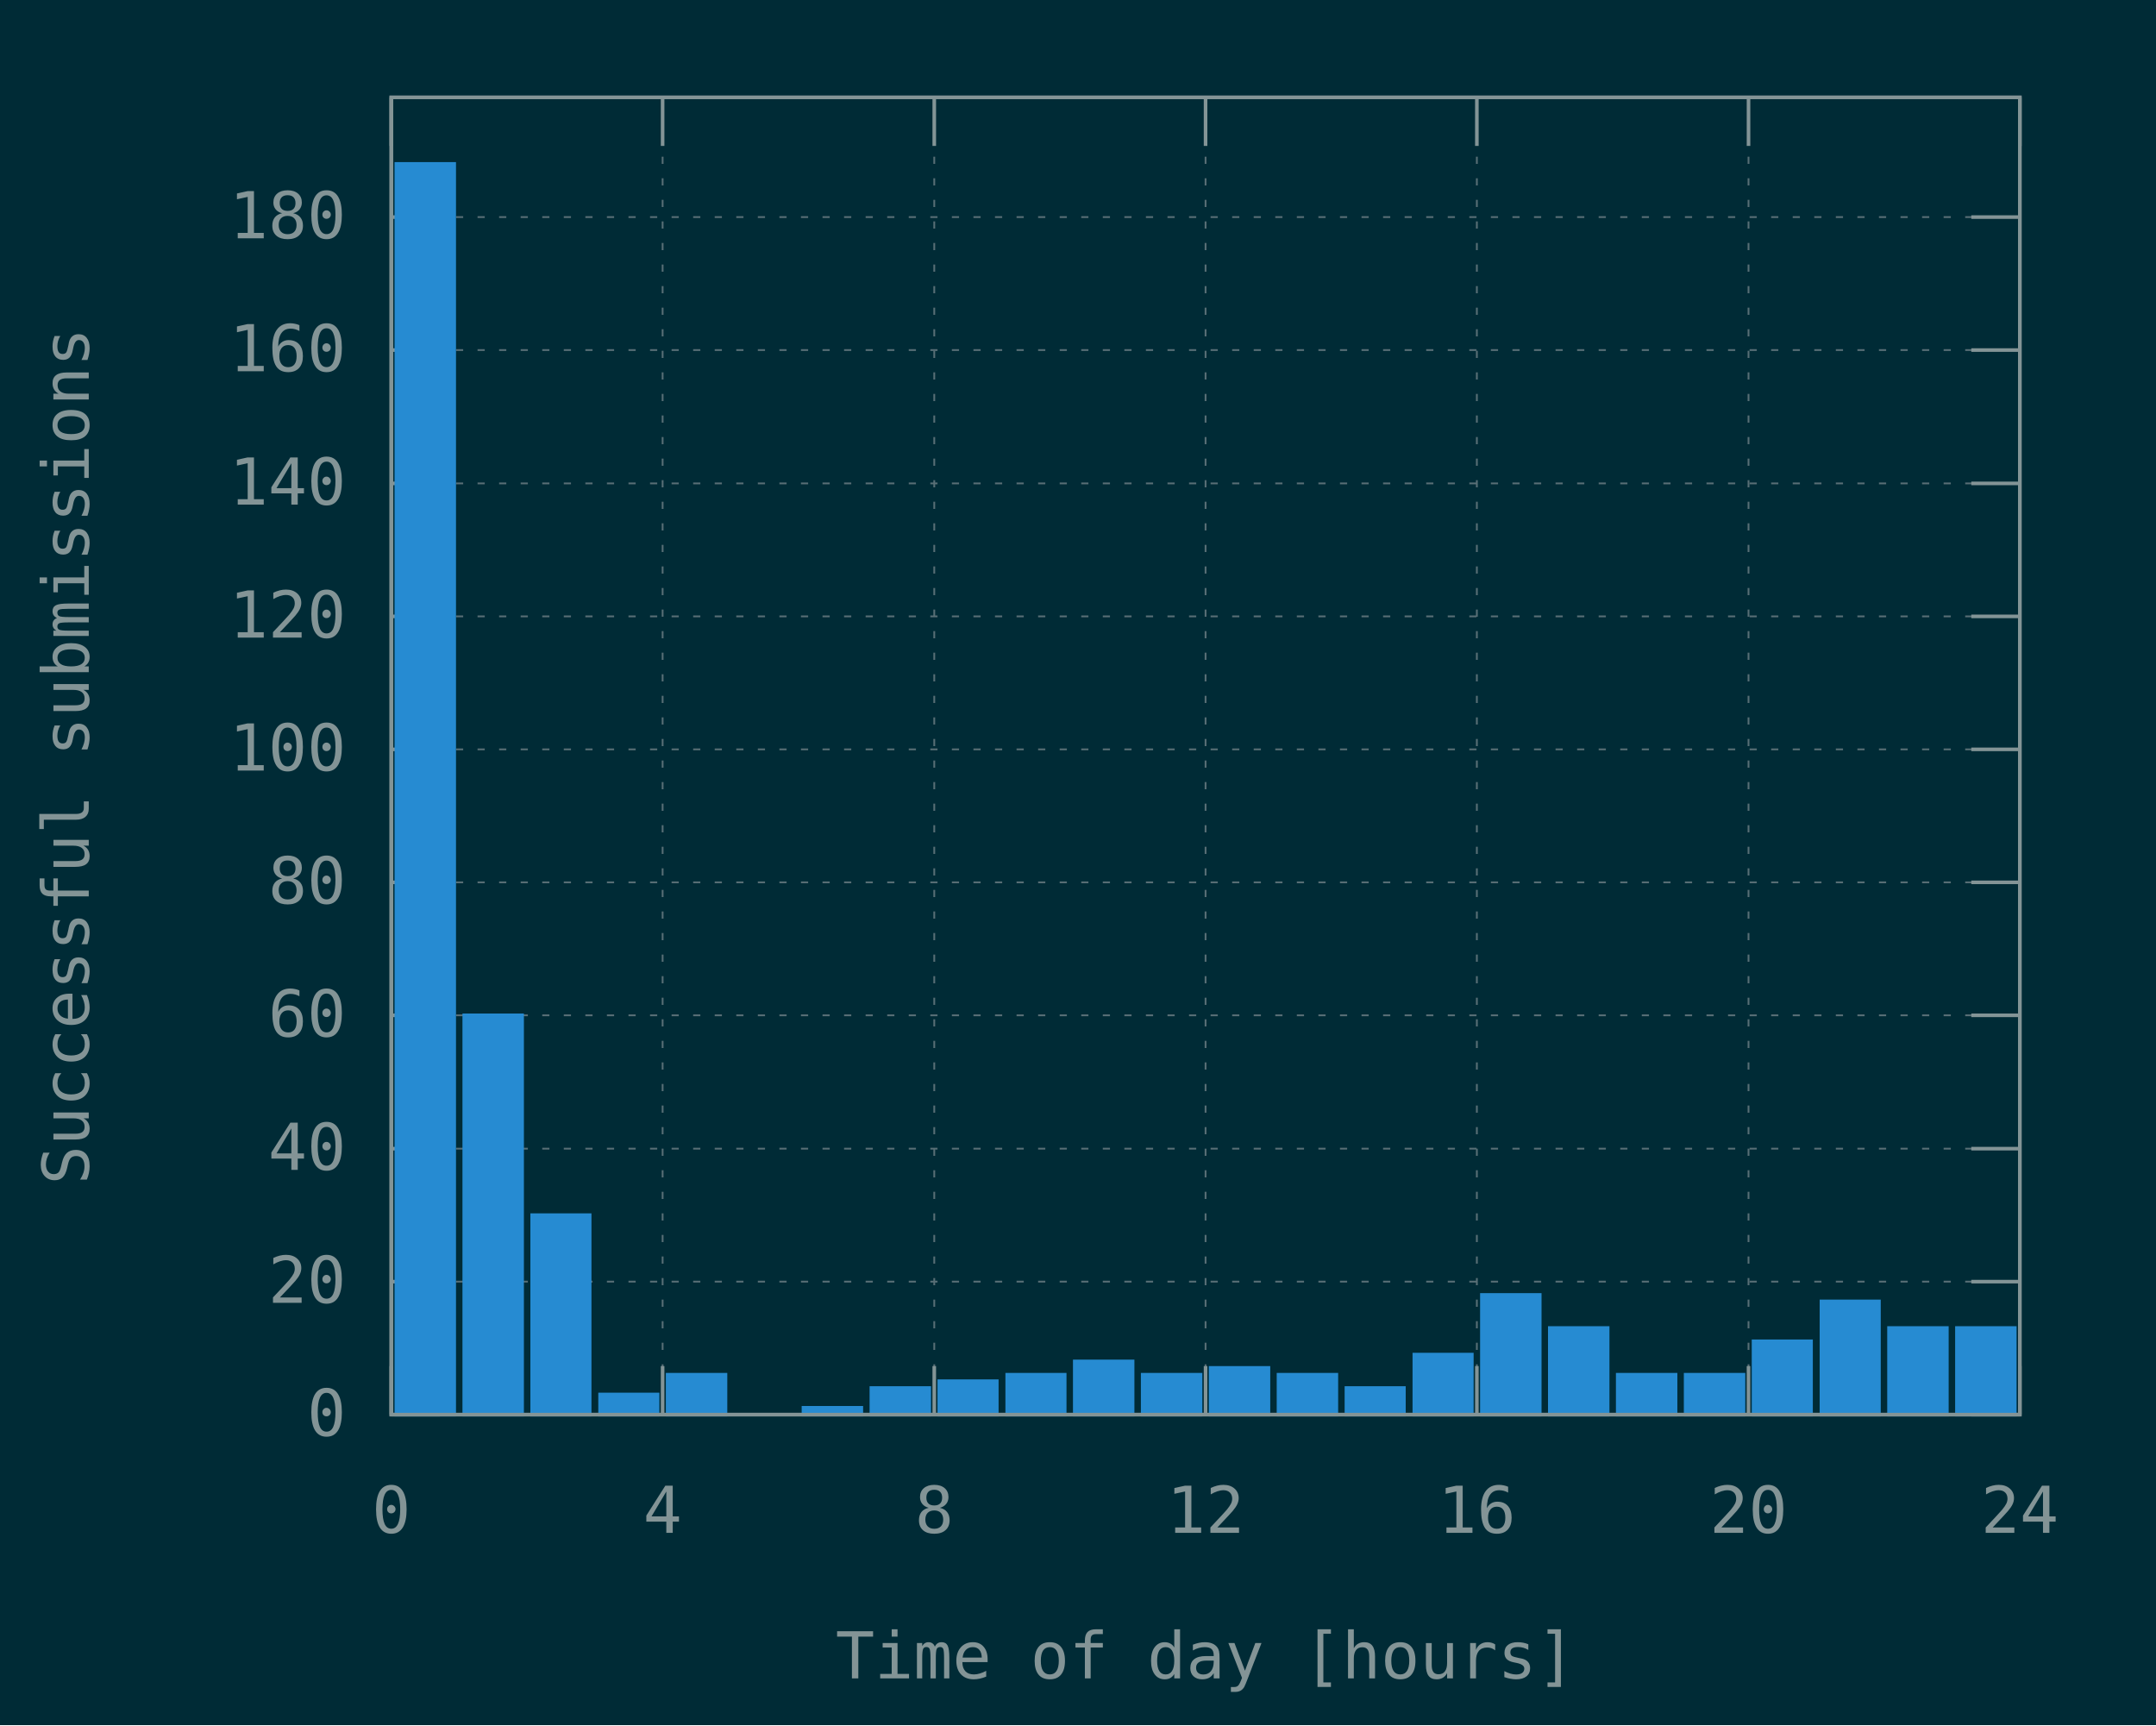
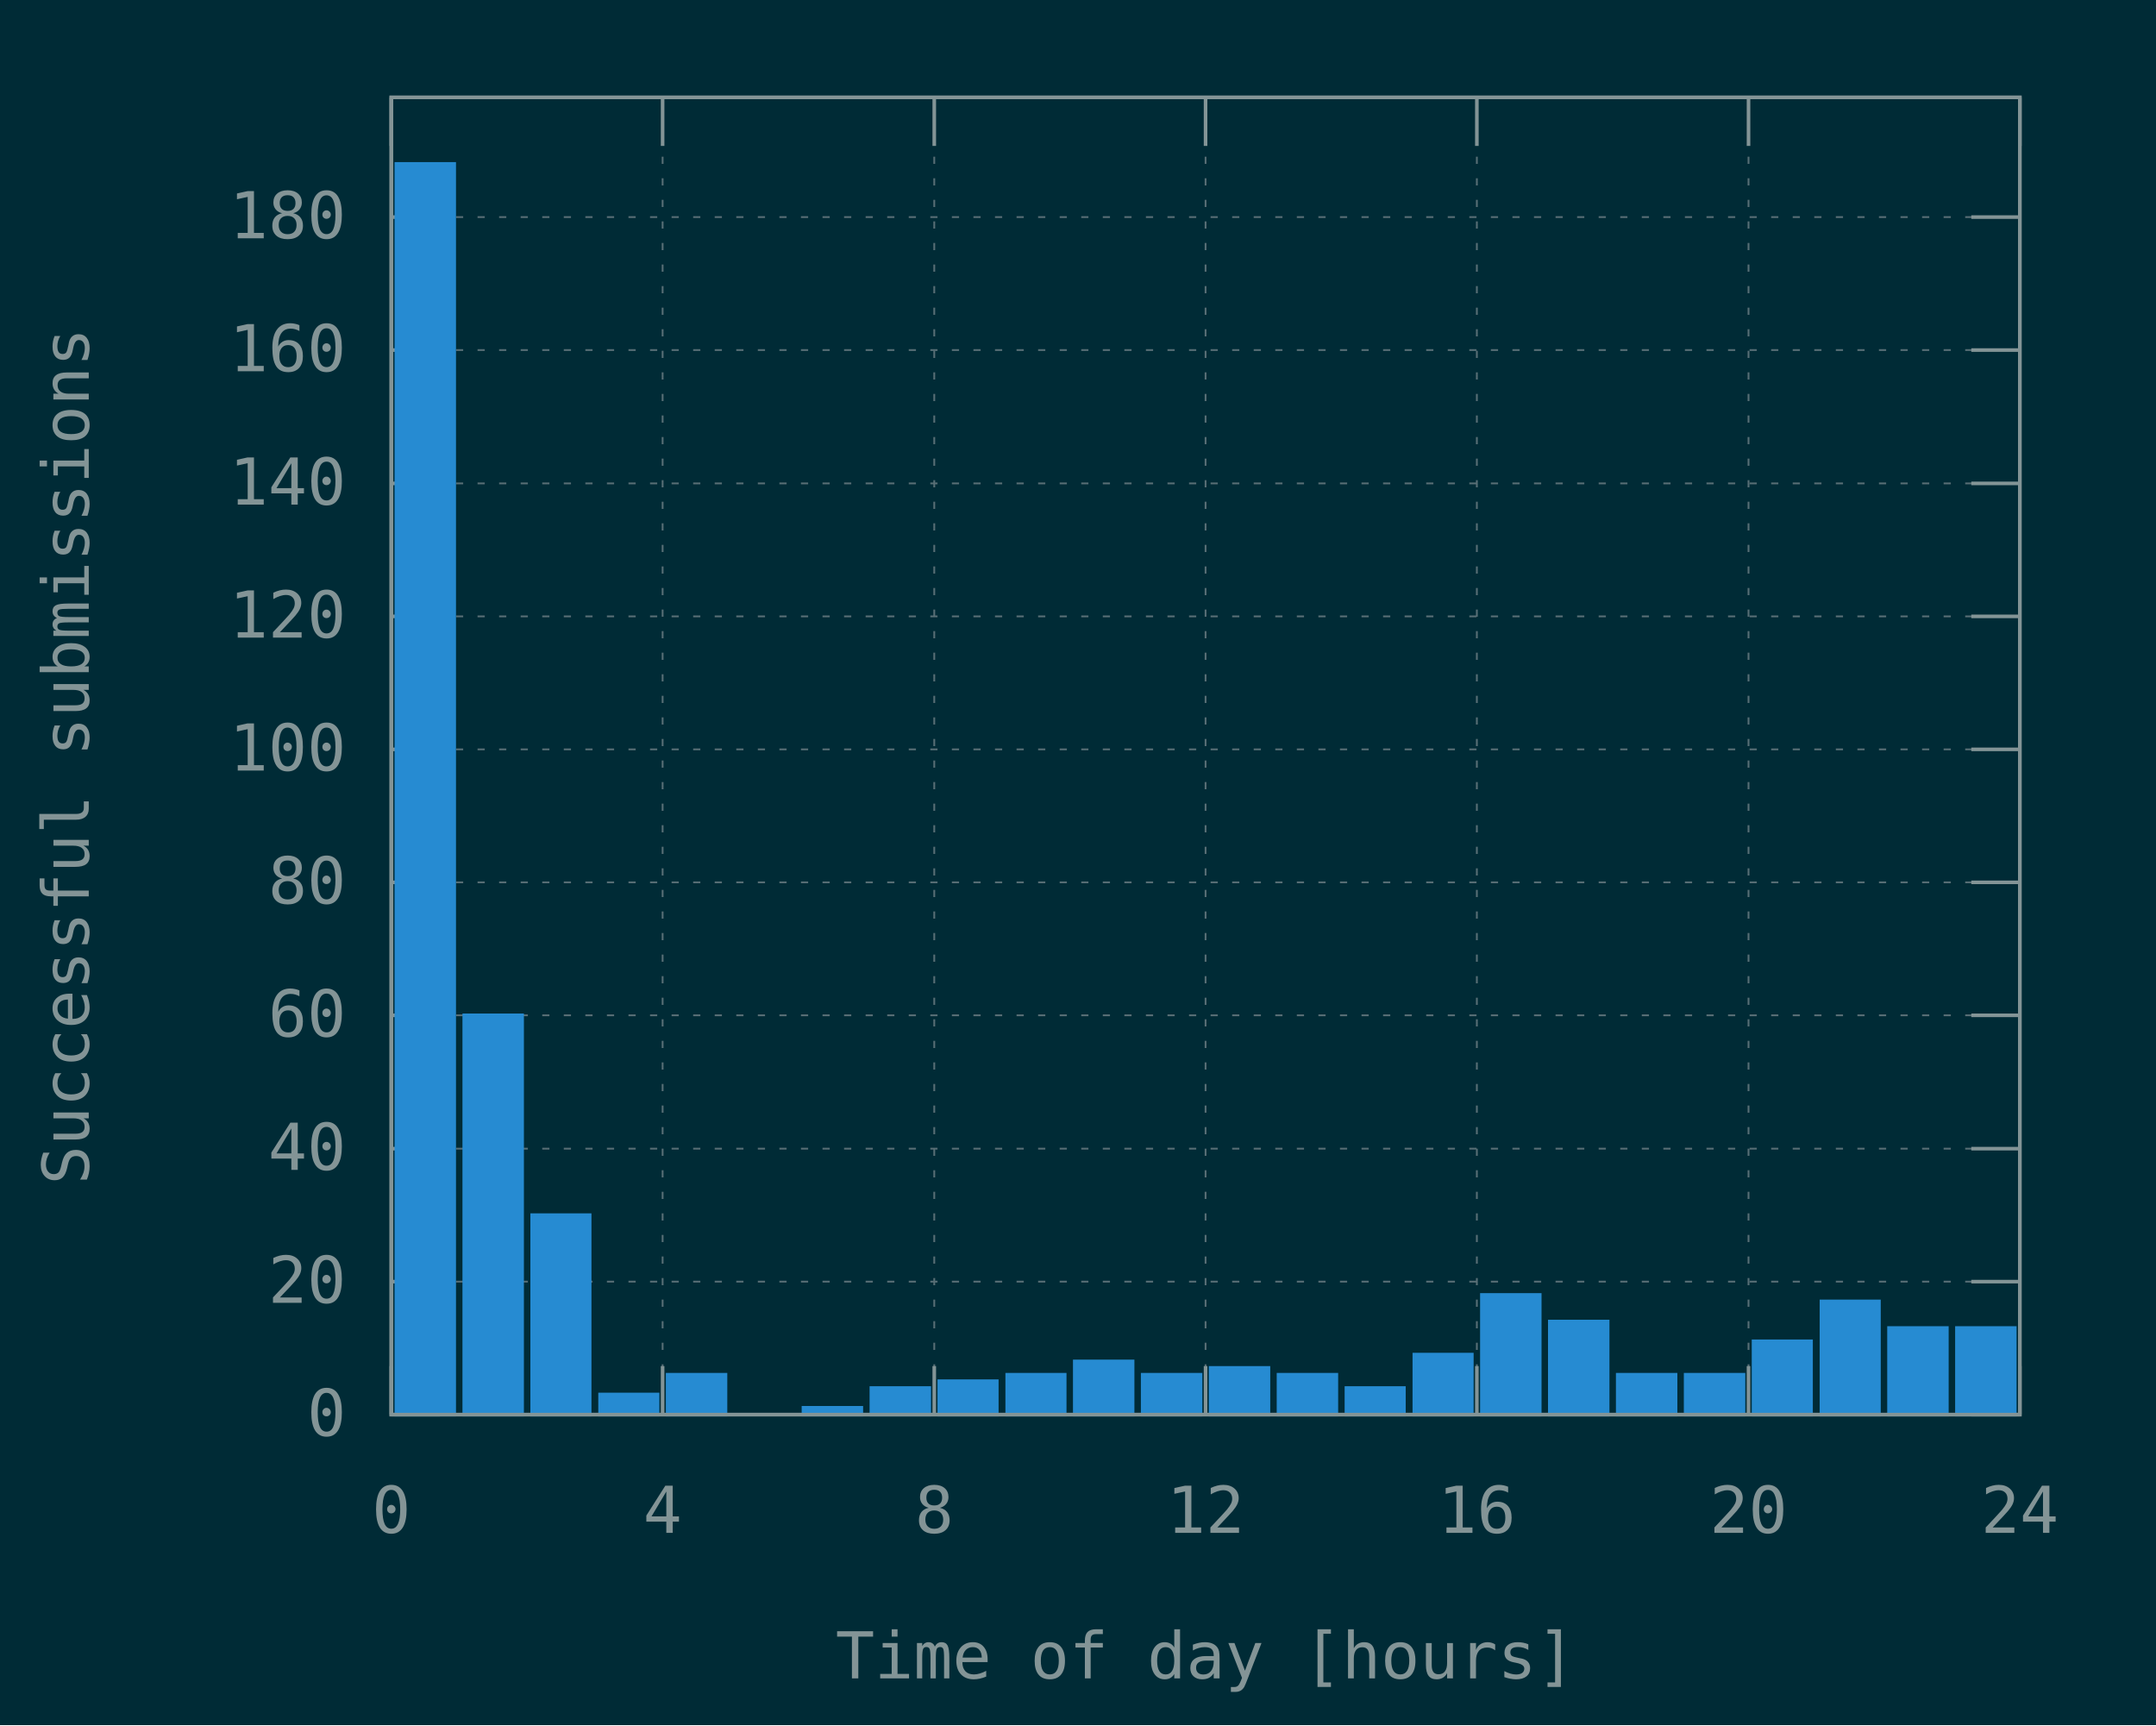
<svg xmlns="http://www.w3.org/2000/svg" xmlns:xlink="http://www.w3.org/1999/xlink" width="600" height="480" viewBox="0 0 600 480">
  <g id="gnuplot_canvas">
    <rect x="0" y="0" width="600" height="480" fill="#002b36" />
    <defs>
      <circle id="gpDot" r="0.5" stroke-width="0.5" stroke="currentColor" />
      <path id="gpPt0" stroke-width="0.148" stroke="currentColor" d="M-1,0 h2 M0,-1 v2" />
      <path id="gpPt1" stroke-width="0.148" stroke="currentColor" d="M-1,-1 L1,1 M1,-1 L-1,1" />
      <path id="gpPt2" stroke-width="0.148" stroke="currentColor" d="M-1,0 L1,0 M0,-1 L0,1 M-1,-1 L1,1 M-1,1 L1,-1" />
      <rect id="gpPt3" stroke-width="0.148" stroke="currentColor" x="-1" y="-1" width="2" height="2" />
      <rect id="gpPt4" stroke-width="0.148" stroke="currentColor" fill="currentColor" x="-1" y="-1" width="2" height="2" />
      <circle id="gpPt5" stroke-width="0.148" stroke="currentColor" cx="0" cy="0" r="1" />
      <use xlink:href="#gpPt5" id="gpPt6" fill="currentColor" stroke="none" />
      <path id="gpPt7" stroke-width="0.148" stroke="currentColor" d="M0,-1.33 L-1.33,0.67 L1.33,0.67 z" />
      <use xlink:href="#gpPt7" id="gpPt8" fill="currentColor" stroke="none" />
      <use xlink:href="#gpPt7" id="gpPt9" stroke="currentColor" transform="rotate(180)" />
      <use xlink:href="#gpPt9" id="gpPt10" fill="currentColor" stroke="none" />
      <use xlink:href="#gpPt3" id="gpPt11" stroke="currentColor" transform="rotate(45)" />
      <use xlink:href="#gpPt11" id="gpPt12" fill="currentColor" stroke="none" />
      <path id="gpPt13" stroke-width="0.148" stroke="currentColor" d="M0,1.330 L1.265,0.411 L0.782,-1.067 L-0.782,-1.076 L-1.265,0.411 z" />
      <use xlink:href="#gpPt13" id="gpPt14" fill="currentColor" stroke="none" />
      <filter id="textbox" filterUnits="objectBoundingBox" x="0" y="0" height="1" width="1">
        <feFlood flood-color="#002B36" flood-opacity="1" result="bgnd" />
        <feComposite in="SourceGraphic" in2="bgnd" operator="atop" />
      </filter>
      <filter id="greybox" filterUnits="objectBoundingBox" x="0" y="0" height="1" width="1">
        <feFlood flood-color="lightgrey" flood-opacity="1" result="grey" />
        <feComposite in="SourceGraphic" in2="grey" operator="atop" />
      </filter>
    </defs>
    <g fill="none" color="#002B36" stroke="currentColor" stroke-width="1.00" stroke-linecap="butt" stroke-linejoin="miter">
</g>
    <g fill="none" color="black" stroke="currentColor" stroke-width="1.00" stroke-linecap="butt" stroke-linejoin="miter">
</g>
    <g fill="none" color="black" stroke="rgb(131, 148, 150)" stroke-width="0.50" stroke-linecap="butt" stroke-linejoin="miter">
</g>
    <g fill="none" color="gray" stroke="currentColor" stroke-width="0.50" stroke-linecap="butt" stroke-linejoin="miter">
      <path stroke="rgb( 88, 110, 117)" stroke-dasharray="2,4" class="gridline" d="M108.9,393.6 L562.1,393.6  " />
    </g>
    <g fill="none" color="gray" stroke="rgb( 88, 110, 117)" stroke-width="1.00" stroke-linecap="butt" stroke-linejoin="miter">
</g>
    <g fill="none" color="black" stroke="currentColor" stroke-width="1.00" stroke-linecap="butt" stroke-linejoin="miter">
      <path stroke="rgb(131, 148, 150)" d="M108.9,393.6 L122.4,393.6 M562.1,393.6 L548.6,393.6  " />
      <g transform="translate(96.3,399.5)" stroke="none" fill="rgb(131,148,150)" font-family="Inconsolata" font-size="18.00" text-anchor="end">
        <text>
          <tspan font-family="Inconsolata"> 0</tspan>
        </text>
      </g>
    </g>
    <g fill="none" color="black" stroke="currentColor" stroke-width="1.00" stroke-linecap="butt" stroke-linejoin="miter">
</g>
    <g fill="none" color="black" stroke="rgb(131, 148, 150)" stroke-width="0.50" stroke-linecap="butt" stroke-linejoin="miter">
</g>
    <g fill="none" color="gray" stroke="currentColor" stroke-width="0.50" stroke-linecap="butt" stroke-linejoin="miter">
      <path stroke="rgb( 88, 110, 117)" stroke-dasharray="2,4" class="gridline" d="M108.9,356.6 L562.1,356.6  " />
    </g>
    <g fill="none" color="gray" stroke="rgb( 88, 110, 117)" stroke-width="1.00" stroke-linecap="butt" stroke-linejoin="miter">
</g>
    <g fill="none" color="black" stroke="currentColor" stroke-width="1.00" stroke-linecap="butt" stroke-linejoin="miter">
      <path stroke="rgb(131, 148, 150)" d="M108.9,356.6 L122.4,356.6 M562.1,356.6 L548.6,356.6  " />
      <g transform="translate(96.3,362.5)" stroke="none" fill="rgb(131,148,150)" font-family="Inconsolata" font-size="18.00" text-anchor="end">
        <text>
          <tspan font-family="Inconsolata"> 20</tspan>
        </text>
      </g>
    </g>
    <g fill="none" color="black" stroke="currentColor" stroke-width="1.00" stroke-linecap="butt" stroke-linejoin="miter">
</g>
    <g fill="none" color="black" stroke="rgb(131, 148, 150)" stroke-width="0.50" stroke-linecap="butt" stroke-linejoin="miter">
</g>
    <g fill="none" color="gray" stroke="currentColor" stroke-width="0.50" stroke-linecap="butt" stroke-linejoin="miter">
      <path stroke="rgb( 88, 110, 117)" stroke-dasharray="2,4" class="gridline" d="M108.9,319.6 L562.1,319.6  " />
    </g>
    <g fill="none" color="gray" stroke="rgb( 88, 110, 117)" stroke-width="1.00" stroke-linecap="butt" stroke-linejoin="miter">
</g>
    <g fill="none" color="black" stroke="currentColor" stroke-width="1.00" stroke-linecap="butt" stroke-linejoin="miter">
      <path stroke="rgb(131, 148, 150)" d="M108.9,319.6 L122.4,319.6 M562.1,319.6 L548.6,319.6  " />
      <g transform="translate(96.3,325.5)" stroke="none" fill="rgb(131,148,150)" font-family="Inconsolata" font-size="18.00" text-anchor="end">
        <text>
          <tspan font-family="Inconsolata"> 40</tspan>
        </text>
      </g>
    </g>
    <g fill="none" color="black" stroke="currentColor" stroke-width="1.00" stroke-linecap="butt" stroke-linejoin="miter">
</g>
    <g fill="none" color="black" stroke="rgb(131, 148, 150)" stroke-width="0.50" stroke-linecap="butt" stroke-linejoin="miter">
</g>
    <g fill="none" color="gray" stroke="currentColor" stroke-width="0.50" stroke-linecap="butt" stroke-linejoin="miter">
      <path stroke="rgb( 88, 110, 117)" stroke-dasharray="2,4" class="gridline" d="M108.9,282.5 L562.1,282.5  " />
    </g>
    <g fill="none" color="gray" stroke="rgb( 88, 110, 117)" stroke-width="1.00" stroke-linecap="butt" stroke-linejoin="miter">
</g>
    <g fill="none" color="black" stroke="currentColor" stroke-width="1.00" stroke-linecap="butt" stroke-linejoin="miter">
      <path stroke="rgb(131, 148, 150)" d="M108.9,282.5 L122.4,282.5 M562.1,282.5 L548.6,282.5  " />
      <g transform="translate(96.3,288.4)" stroke="none" fill="rgb(131,148,150)" font-family="Inconsolata" font-size="18.00" text-anchor="end">
        <text>
          <tspan font-family="Inconsolata"> 60</tspan>
        </text>
      </g>
    </g>
    <g fill="none" color="black" stroke="currentColor" stroke-width="1.00" stroke-linecap="butt" stroke-linejoin="miter">
</g>
    <g fill="none" color="black" stroke="rgb(131, 148, 150)" stroke-width="0.50" stroke-linecap="butt" stroke-linejoin="miter">
</g>
    <g fill="none" color="gray" stroke="currentColor" stroke-width="0.50" stroke-linecap="butt" stroke-linejoin="miter">
      <path stroke="rgb( 88, 110, 117)" stroke-dasharray="2,4" class="gridline" d="M108.9,245.5 L562.1,245.5  " />
    </g>
    <g fill="none" color="gray" stroke="rgb( 88, 110, 117)" stroke-width="1.00" stroke-linecap="butt" stroke-linejoin="miter">
</g>
    <g fill="none" color="black" stroke="currentColor" stroke-width="1.00" stroke-linecap="butt" stroke-linejoin="miter">
      <path stroke="rgb(131, 148, 150)" d="M108.9,245.5 L122.4,245.5 M562.1,245.5 L548.6,245.5  " />
      <g transform="translate(96.3,251.4)" stroke="none" fill="rgb(131,148,150)" font-family="Inconsolata" font-size="18.00" text-anchor="end">
        <text>
          <tspan font-family="Inconsolata"> 80</tspan>
        </text>
      </g>
    </g>
    <g fill="none" color="black" stroke="currentColor" stroke-width="1.00" stroke-linecap="butt" stroke-linejoin="miter">
</g>
    <g fill="none" color="black" stroke="rgb(131, 148, 150)" stroke-width="0.50" stroke-linecap="butt" stroke-linejoin="miter">
</g>
    <g fill="none" color="gray" stroke="currentColor" stroke-width="0.50" stroke-linecap="butt" stroke-linejoin="miter">
      <path stroke="rgb( 88, 110, 117)" stroke-dasharray="2,4" class="gridline" d="M108.9,208.5 L562.1,208.5  " />
    </g>
    <g fill="none" color="gray" stroke="rgb( 88, 110, 117)" stroke-width="1.00" stroke-linecap="butt" stroke-linejoin="miter">
</g>
    <g fill="none" color="black" stroke="currentColor" stroke-width="1.00" stroke-linecap="butt" stroke-linejoin="miter">
      <path stroke="rgb(131, 148, 150)" d="M108.9,208.5 L122.4,208.5 M562.1,208.5 L548.6,208.5  " />
      <g transform="translate(96.3,214.4)" stroke="none" fill="rgb(131,148,150)" font-family="Inconsolata" font-size="18.00" text-anchor="end">
        <text>
          <tspan font-family="Inconsolata"> 100</tspan>
        </text>
      </g>
    </g>
    <g fill="none" color="black" stroke="currentColor" stroke-width="1.00" stroke-linecap="butt" stroke-linejoin="miter">
</g>
    <g fill="none" color="black" stroke="rgb(131, 148, 150)" stroke-width="0.50" stroke-linecap="butt" stroke-linejoin="miter">
</g>
    <g fill="none" color="gray" stroke="currentColor" stroke-width="0.50" stroke-linecap="butt" stroke-linejoin="miter">
      <path stroke="rgb( 88, 110, 117)" stroke-dasharray="2,4" class="gridline" d="M108.9,171.5 L562.1,171.5  " />
    </g>
    <g fill="none" color="gray" stroke="rgb( 88, 110, 117)" stroke-width="1.00" stroke-linecap="butt" stroke-linejoin="miter">
</g>
    <g fill="none" color="black" stroke="currentColor" stroke-width="1.00" stroke-linecap="butt" stroke-linejoin="miter">
      <path stroke="rgb(131, 148, 150)" d="M108.9,171.5 L122.4,171.5 M562.1,171.5 L548.6,171.5  " />
      <g transform="translate(96.3,177.4)" stroke="none" fill="rgb(131,148,150)" font-family="Inconsolata" font-size="18.00" text-anchor="end">
        <text>
          <tspan font-family="Inconsolata"> 120</tspan>
        </text>
      </g>
    </g>
    <g fill="none" color="black" stroke="currentColor" stroke-width="1.00" stroke-linecap="butt" stroke-linejoin="miter">
</g>
    <g fill="none" color="black" stroke="rgb(131, 148, 150)" stroke-width="0.50" stroke-linecap="butt" stroke-linejoin="miter">
</g>
    <g fill="none" color="gray" stroke="currentColor" stroke-width="0.50" stroke-linecap="butt" stroke-linejoin="miter">
      <path stroke="rgb( 88, 110, 117)" stroke-dasharray="2,4" class="gridline" d="M108.9,134.5 L562.1,134.5  " />
    </g>
    <g fill="none" color="gray" stroke="rgb( 88, 110, 117)" stroke-width="1.00" stroke-linecap="butt" stroke-linejoin="miter">
</g>
    <g fill="none" color="black" stroke="currentColor" stroke-width="1.00" stroke-linecap="butt" stroke-linejoin="miter">
      <path stroke="rgb(131, 148, 150)" d="M108.9,134.5 L122.4,134.5 M562.1,134.5 L548.6,134.5  " />
      <g transform="translate(96.3,140.4)" stroke="none" fill="rgb(131,148,150)" font-family="Inconsolata" font-size="18.00" text-anchor="end">
        <text>
          <tspan font-family="Inconsolata"> 140</tspan>
        </text>
      </g>
    </g>
    <g fill="none" color="black" stroke="currentColor" stroke-width="1.00" stroke-linecap="butt" stroke-linejoin="miter">
</g>
    <g fill="none" color="black" stroke="rgb(131, 148, 150)" stroke-width="0.50" stroke-linecap="butt" stroke-linejoin="miter">
</g>
    <g fill="none" color="gray" stroke="currentColor" stroke-width="0.50" stroke-linecap="butt" stroke-linejoin="miter">
      <path stroke="rgb( 88, 110, 117)" stroke-dasharray="2,4" class="gridline" d="M108.9,97.4 L562.1,97.4  " />
    </g>
    <g fill="none" color="gray" stroke="rgb( 88, 110, 117)" stroke-width="1.00" stroke-linecap="butt" stroke-linejoin="miter">
</g>
    <g fill="none" color="black" stroke="currentColor" stroke-width="1.00" stroke-linecap="butt" stroke-linejoin="miter">
      <path stroke="rgb(131, 148, 150)" d="M108.9,97.4 L122.4,97.4 M562.1,97.4 L548.6,97.4  " />
      <g transform="translate(96.3,103.3)" stroke="none" fill="rgb(131,148,150)" font-family="Inconsolata" font-size="18.00" text-anchor="end">
        <text>
          <tspan font-family="Inconsolata"> 160</tspan>
        </text>
      </g>
    </g>
    <g fill="none" color="black" stroke="currentColor" stroke-width="1.00" stroke-linecap="butt" stroke-linejoin="miter">
</g>
    <g fill="none" color="black" stroke="rgb(131, 148, 150)" stroke-width="0.50" stroke-linecap="butt" stroke-linejoin="miter">
</g>
    <g fill="none" color="gray" stroke="currentColor" stroke-width="0.50" stroke-linecap="butt" stroke-linejoin="miter">
      <path stroke="rgb( 88, 110, 117)" stroke-dasharray="2,4" class="gridline" d="M108.9,60.4 L562.1,60.4  " />
    </g>
    <g fill="none" color="gray" stroke="rgb( 88, 110, 117)" stroke-width="1.00" stroke-linecap="butt" stroke-linejoin="miter">
</g>
    <g fill="none" color="black" stroke="currentColor" stroke-width="1.00" stroke-linecap="butt" stroke-linejoin="miter">
      <path stroke="rgb(131, 148, 150)" d="M108.9,60.4 L122.4,60.4 M562.1,60.4 L548.6,60.4  " />
      <g transform="translate(96.3,66.3)" stroke="none" fill="rgb(131,148,150)" font-family="Inconsolata" font-size="18.00" text-anchor="end">
        <text>
          <tspan font-family="Inconsolata"> 180</tspan>
        </text>
      </g>
    </g>
    <g fill="none" color="black" stroke="currentColor" stroke-width="1.00" stroke-linecap="butt" stroke-linejoin="miter">
</g>
    <g fill="none" color="black" stroke="rgb(131, 148, 150)" stroke-width="0.50" stroke-linecap="butt" stroke-linejoin="miter">
</g>
    <g fill="none" color="gray" stroke="currentColor" stroke-width="0.50" stroke-linecap="butt" stroke-linejoin="miter">
      <path stroke="rgb( 88, 110, 117)" stroke-dasharray="2,4" class="gridline" d="M108.9,393.6 L108.9,27.1  " />
    </g>
    <g fill="none" color="gray" stroke="rgb( 88, 110, 117)" stroke-width="1.00" stroke-linecap="butt" stroke-linejoin="miter">
</g>
    <g fill="none" color="black" stroke="currentColor" stroke-width="1.00" stroke-linecap="butt" stroke-linejoin="miter">
      <path stroke="rgb(131, 148, 150)" d="M108.9,393.6 L108.9,380.1 M108.9,27.1 L108.9,40.6  " />
      <g transform="translate(108.9,426.5)" stroke="none" fill="rgb(131,148,150)" font-family="Inconsolata" font-size="18.00" text-anchor="middle">
        <text>
          <tspan font-family="Inconsolata"> 0</tspan>
        </text>
      </g>
    </g>
    <g fill="none" color="black" stroke="currentColor" stroke-width="1.00" stroke-linecap="butt" stroke-linejoin="miter">
</g>
    <g fill="none" color="black" stroke="rgb(131, 148, 150)" stroke-width="0.50" stroke-linecap="butt" stroke-linejoin="miter">
</g>
    <g fill="none" color="gray" stroke="currentColor" stroke-width="0.50" stroke-linecap="butt" stroke-linejoin="miter">
      <path stroke="rgb( 88, 110, 117)" stroke-dasharray="2,4" class="gridline" d="M184.4,393.6 L184.4,27.1  " />
    </g>
    <g fill="none" color="gray" stroke="rgb( 88, 110, 117)" stroke-width="1.00" stroke-linecap="butt" stroke-linejoin="miter">
</g>
    <g fill="none" color="black" stroke="currentColor" stroke-width="1.00" stroke-linecap="butt" stroke-linejoin="miter">
      <path stroke="rgb(131, 148, 150)" d="M184.4,393.6 L184.4,380.1 M184.4,27.1 L184.4,40.6  " />
      <g transform="translate(184.4,426.5)" stroke="none" fill="rgb(131,148,150)" font-family="Inconsolata" font-size="18.00" text-anchor="middle">
        <text>
          <tspan font-family="Inconsolata"> 4</tspan>
        </text>
      </g>
    </g>
    <g fill="none" color="black" stroke="currentColor" stroke-width="1.00" stroke-linecap="butt" stroke-linejoin="miter">
</g>
    <g fill="none" color="black" stroke="rgb(131, 148, 150)" stroke-width="0.50" stroke-linecap="butt" stroke-linejoin="miter">
</g>
    <g fill="none" color="gray" stroke="currentColor" stroke-width="0.50" stroke-linecap="butt" stroke-linejoin="miter">
      <path stroke="rgb( 88, 110, 117)" stroke-dasharray="2,4" class="gridline" d="M260.0,393.6 L260.0,27.1  " />
    </g>
    <g fill="none" color="gray" stroke="rgb( 88, 110, 117)" stroke-width="1.00" stroke-linecap="butt" stroke-linejoin="miter">
</g>
    <g fill="none" color="black" stroke="currentColor" stroke-width="1.00" stroke-linecap="butt" stroke-linejoin="miter">
      <path stroke="rgb(131, 148, 150)" d="M260.0,393.6 L260.0,380.1 M260.0,27.1 L260.0,40.6  " />
      <g transform="translate(260.0,426.5)" stroke="none" fill="rgb(131,148,150)" font-family="Inconsolata" font-size="18.00" text-anchor="middle">
        <text>
          <tspan font-family="Inconsolata"> 8</tspan>
        </text>
      </g>
    </g>
    <g fill="none" color="black" stroke="currentColor" stroke-width="1.00" stroke-linecap="butt" stroke-linejoin="miter">
</g>
    <g fill="none" color="black" stroke="rgb(131, 148, 150)" stroke-width="0.50" stroke-linecap="butt" stroke-linejoin="miter">
</g>
    <g fill="none" color="gray" stroke="currentColor" stroke-width="0.50" stroke-linecap="butt" stroke-linejoin="miter">
      <path stroke="rgb( 88, 110, 117)" stroke-dasharray="2,4" class="gridline" d="M335.5,393.6 L335.5,27.1  " />
    </g>
    <g fill="none" color="gray" stroke="rgb( 88, 110, 117)" stroke-width="1.00" stroke-linecap="butt" stroke-linejoin="miter">
</g>
    <g fill="none" color="black" stroke="currentColor" stroke-width="1.00" stroke-linecap="butt" stroke-linejoin="miter">
      <path stroke="rgb(131, 148, 150)" d="M335.5,393.6 L335.5,380.1 M335.5,27.1 L335.5,40.6  " />
      <g transform="translate(335.5,426.5)" stroke="none" fill="rgb(131,148,150)" font-family="Inconsolata" font-size="18.00" text-anchor="middle">
        <text>
          <tspan font-family="Inconsolata"> 12</tspan>
        </text>
      </g>
    </g>
    <g fill="none" color="black" stroke="currentColor" stroke-width="1.00" stroke-linecap="butt" stroke-linejoin="miter">
</g>
    <g fill="none" color="black" stroke="rgb(131, 148, 150)" stroke-width="0.50" stroke-linecap="butt" stroke-linejoin="miter">
</g>
    <g fill="none" color="gray" stroke="currentColor" stroke-width="0.50" stroke-linecap="butt" stroke-linejoin="miter">
      <path stroke="rgb( 88, 110, 117)" stroke-dasharray="2,4" class="gridline" d="M411.0,393.6 L411.0,27.1  " />
    </g>
    <g fill="none" color="gray" stroke="rgb( 88, 110, 117)" stroke-width="1.00" stroke-linecap="butt" stroke-linejoin="miter">
</g>
    <g fill="none" color="black" stroke="currentColor" stroke-width="1.00" stroke-linecap="butt" stroke-linejoin="miter">
      <path stroke="rgb(131, 148, 150)" d="M411.0,393.6 L411.0,380.1 M411.0,27.1 L411.0,40.6  " />
      <g transform="translate(411.0,426.5)" stroke="none" fill="rgb(131,148,150)" font-family="Inconsolata" font-size="18.00" text-anchor="middle">
        <text>
          <tspan font-family="Inconsolata"> 16</tspan>
        </text>
      </g>
    </g>
    <g fill="none" color="black" stroke="currentColor" stroke-width="1.00" stroke-linecap="butt" stroke-linejoin="miter">
</g>
    <g fill="none" color="black" stroke="rgb(131, 148, 150)" stroke-width="0.50" stroke-linecap="butt" stroke-linejoin="miter">
</g>
    <g fill="none" color="gray" stroke="currentColor" stroke-width="0.50" stroke-linecap="butt" stroke-linejoin="miter">
      <path stroke="rgb( 88, 110, 117)" stroke-dasharray="2,4" class="gridline" d="M486.6,393.6 L486.6,40.6 L486.6,27.1  " />
    </g>
    <g fill="none" color="gray" stroke="rgb( 88, 110, 117)" stroke-width="1.00" stroke-linecap="butt" stroke-linejoin="miter">
</g>
    <g fill="none" color="black" stroke="currentColor" stroke-width="1.00" stroke-linecap="butt" stroke-linejoin="miter">
      <path stroke="rgb(131, 148, 150)" d="M486.6,393.6 L486.6,380.1 M486.6,27.1 L486.6,40.6  " />
      <g transform="translate(486.6,426.5)" stroke="none" fill="rgb(131,148,150)" font-family="Inconsolata" font-size="18.00" text-anchor="middle">
        <text>
          <tspan font-family="Inconsolata"> 20</tspan>
        </text>
      </g>
    </g>
    <g fill="none" color="black" stroke="currentColor" stroke-width="1.00" stroke-linecap="butt" stroke-linejoin="miter">
</g>
    <g fill="none" color="black" stroke="rgb(131, 148, 150)" stroke-width="0.50" stroke-linecap="butt" stroke-linejoin="miter">
</g>
    <g fill="none" color="gray" stroke="currentColor" stroke-width="0.50" stroke-linecap="butt" stroke-linejoin="miter">
      <path stroke="rgb( 88, 110, 117)" stroke-dasharray="2,4" class="gridline" d="M562.1,393.6 L562.1,27.1  " />
    </g>
    <g fill="none" color="gray" stroke="rgb( 88, 110, 117)" stroke-width="1.00" stroke-linecap="butt" stroke-linejoin="miter">
</g>
    <g fill="none" color="black" stroke="currentColor" stroke-width="1.00" stroke-linecap="butt" stroke-linejoin="miter">
      <path stroke="rgb(131, 148, 150)" d="M562.1,393.6 L562.1,380.1 M562.1,27.1 L562.1,40.6  " />
      <g transform="translate(562.1,426.5)" stroke="none" fill="rgb(131,148,150)" font-family="Inconsolata" font-size="18.00" text-anchor="middle">
        <text>
          <tspan font-family="Inconsolata"> 24</tspan>
        </text>
      </g>
    </g>
    <g fill="none" color="black" stroke="currentColor" stroke-width="1.00" stroke-linecap="butt" stroke-linejoin="miter">
</g>
    <g fill="none" color="black" stroke="currentColor" stroke-width="1.00" stroke-linecap="butt" stroke-linejoin="miter">
      <path stroke="rgb(131, 148, 150)" d="M108.9,27.1 L108.9,393.6 L562.1,393.6 L562.1,27.1 L108.9,27.1 Z  " />
    </g>
    <g fill="none" color="black" stroke="currentColor" stroke-width="1.00" stroke-linecap="butt" stroke-linejoin="miter">
      <g transform="translate(24.7,210.4) rotate(270)" stroke="none" fill="rgb(131,148,150)" font-family="Inconsolata" font-size="18.00" text-anchor="middle">
        <text>
          <tspan font-family="Inconsolata">Successful submissions</tspan>
        </text>
      </g>
    </g>
    <g fill="none" color="black" stroke="currentColor" stroke-width="1.00" stroke-linecap="butt" stroke-linejoin="miter">
      <g transform="translate(335.5,467.0)" stroke="none" fill="rgb(131,148,150)" font-family="Inconsolata" font-size="18.00" text-anchor="middle">
        <text>
          <tspan font-family="Inconsolata">Time of day [hours]</tspan>
        </text>
      </g>
    </g>
    <g fill="none" color="black" stroke="currentColor" stroke-width="1.00" stroke-linecap="butt" stroke-linejoin="miter">
</g>
    <g id="gnuplot_plot_1">
      <g fill="none" color="black" stroke="currentColor" stroke-width="1.00" stroke-linecap="butt" stroke-linejoin="miter">
        <g stroke="none" shape-rendering="crispEdges">
          <polygon fill="rgb( 38, 139, 210)" points="110.3,393.6 126.5,393.6 126.5,45.5 110.3,45.5 " />
        </g>
        <path stroke="rgb( 38, 139, 210)" d="M110.3,393.6 L110.3,45.6 L126.4,45.6 L126.4,393.6 L110.3,393.6 Z  " />
        <g stroke="none" shape-rendering="crispEdges">
          <polygon fill="rgb( 38, 139, 210)" points="129.2,393.6 145.4,393.6 145.4,282.4 129.2,282.4 " />
        </g>
        <path stroke="rgb( 38, 139, 210)" d="M129.2,393.6 L129.2,282.5 L145.3,282.5 L145.3,393.6 L129.2,393.6 Z  " />
        <g stroke="none" shape-rendering="crispEdges">
          <polygon fill="rgb( 38, 139, 210)" points="148.1,393.6 164.2,393.6 164.2,338.0 148.1,338.0 " />
        </g>
        <path stroke="rgb( 38, 139, 210)" d="M148.1,393.6 L148.1,338.1 L164.1,338.1 L164.1,393.6 L148.1,393.6 Z  " />
        <g stroke="none" shape-rendering="crispEdges">
          <polygon fill="rgb( 38, 139, 210)" points="167.0,393.6 183.1,393.6 183.1,387.9 167.0,387.9 " />
        </g>
        <path stroke="rgb( 38, 139, 210)" d="M167.0,393.6 L167.0,388.0 L183.0,388.0 L183.0,393.6 L167.0,393.6 Z  " />
        <g stroke="none" shape-rendering="crispEdges">
          <polygon fill="rgb( 38, 139, 210)" points="185.8,393.6 202.0,393.6 202.0,382.4 185.8,382.4 " />
        </g>
        <path stroke="rgb( 38, 139, 210)" d="M185.8,393.6 L185.8,382.5 L201.9,382.5 L201.9,393.6 L185.8,393.6 Z  " />
        <g stroke="none" shape-rendering="crispEdges">
          <polygon fill="rgb( 38, 139, 210)" points="223.6,393.6 239.8,393.6 239.8,391.6 223.6,391.6 " />
        </g>
        <path stroke="rgb( 38, 139, 210)" d="M223.6,393.6 L223.6,391.7 L239.7,391.7 L239.7,393.6 L223.6,393.6 Z  " />
        <g stroke="none" shape-rendering="crispEdges">
          <polygon fill="rgb( 38, 139, 210)" points="242.5,393.6 258.7,393.6 258.7,386.1 242.5,386.1 " />
        </g>
        <path stroke="rgb( 38, 139, 210)" d="M242.5,393.6 L242.5,386.2 L258.6,386.2 L258.6,393.6 L242.5,393.6 Z  " />
        <g stroke="none" shape-rendering="crispEdges">
          <polygon fill="rgb( 38, 139, 210)" points="261.4,393.6 277.5,393.6 277.5,384.2 261.4,384.2 " />
        </g>
        <path stroke="rgb( 38, 139, 210)" d="M261.4,393.6 L261.4,384.3 L277.4,384.3 L277.4,393.6 L261.4,393.6 Z  " />
        <g stroke="none" shape-rendering="crispEdges">
          <polygon fill="rgb( 38, 139, 210)" points="280.3,393.6 296.4,393.6 296.4,382.4 280.3,382.4 " />
        </g>
        <path stroke="rgb( 38, 139, 210)" d="M280.3,393.6 L280.3,382.5 L296.3,382.5 L296.3,393.6 L280.3,393.6 Z  " />
        <g stroke="none" shape-rendering="crispEdges">
          <polygon fill="rgb( 38, 139, 210)" points="299.1,393.6 315.3,393.6 315.3,378.7 299.1,378.7 " />
        </g>
        <path stroke="rgb( 38, 139, 210)" d="M299.1,393.6 L299.1,378.8 L315.2,378.8 L315.2,393.6 L299.1,393.6 Z  " />
        <g stroke="none" shape-rendering="crispEdges">
          <polygon fill="rgb( 38, 139, 210)" points="318.0,393.6 334.2,393.6 334.2,382.4 318.0,382.4 " />
        </g>
        <path stroke="rgb( 38, 139, 210)" d="M318.0,393.6 L318.0,382.5 L334.1,382.5 L334.1,393.6 L318.0,393.6 Z  " />
        <g stroke="none" shape-rendering="crispEdges">
          <polygon fill="rgb( 38, 139, 210)" points="336.9,393.6 353.1,393.6 353.1,380.5 336.9,380.5 " />
        </g>
        <path stroke="rgb( 38, 139, 210)" d="M336.9,393.6 L336.9,380.6 L353.0,380.6 L353.0,393.6 L336.9,393.6 Z  " />
        <g stroke="none" shape-rendering="crispEdges">
          <polygon fill="rgb( 38, 139, 210)" points="355.8,393.6 372.0,393.6 372.0,382.4 355.8,382.4 " />
        </g>
        <path stroke="rgb( 38, 139, 210)" d="M355.8,393.6 L355.8,382.5 L371.9,382.5 L371.9,393.6 L355.8,393.6 Z  " />
        <g stroke="none" shape-rendering="crispEdges">
          <polygon fill="rgb( 38, 139, 210)" points="374.7,393.6 390.8,393.6 390.8,386.1 374.7,386.1 " />
        </g>
        <path stroke="rgb( 38, 139, 210)" d="M374.7,393.6 L374.7,386.2 L390.7,386.2 L390.7,393.6 L374.7,393.6 Z  " />
        <g stroke="none" shape-rendering="crispEdges">
          <polygon fill="rgb( 38, 139, 210)" points="393.6,393.6 409.7,393.6 409.7,376.8 393.6,376.8 " />
        </g>
        <path stroke="rgb( 38, 139, 210)" d="M393.6,393.6 L393.6,376.9 L409.6,376.9 L409.6,393.6 L393.6,393.6 Z  " />
        <g stroke="none" shape-rendering="crispEdges">
          <polygon fill="rgb( 38, 139, 210)" points="412.4,393.6 428.6,393.6 428.6,360.2 412.4,360.2 " />
        </g>
        <path stroke="rgb( 38, 139, 210)" d="M412.4,393.6 L412.4,360.3 L428.5,360.3 L428.5,393.6 L412.4,393.6 Z  " />
        <g stroke="none" shape-rendering="crispEdges">
-           <polygon fill="rgb( 38, 139, 210)" points="431.3,393.6 447.5,393.6 447.5,369.4 431.3,369.4 " />
-         </g>
-         <path stroke="rgb( 38, 139, 210)" d="M431.3,393.6 L431.3,369.5 L447.4,369.5 L447.4,393.6 L431.3,393.6 Z  " />
+           <polygon fill="rgb( 38, 139, 210)" points="431.3,393.6 447.5,393.6 447.5,367.6 431.3,367.6 " />
+         </g>
+         <path stroke="rgb( 38, 139, 210)" d="M431.3,393.6 L431.3,367.7 L447.4,367.7 L447.4,393.6 L431.3,393.6 Z  " />
        <g stroke="none" shape-rendering="crispEdges">
          <polygon fill="rgb( 38, 139, 210)" points="450.2,393.6 466.4,393.6 466.4,382.4 450.2,382.4 " />
        </g>
        <path stroke="rgb( 38, 139, 210)" d="M450.2,393.6 L450.2,382.5 L466.3,382.5 L466.3,393.6 L450.2,393.6 Z  " />
        <g stroke="none" shape-rendering="crispEdges">
          <polygon fill="rgb( 38, 139, 210)" points="469.1,393.6 485.3,393.6 485.3,382.4 469.1,382.4 " />
        </g>
        <path stroke="rgb( 38, 139, 210)" d="M469.1,393.6 L469.1,382.5 L485.2,382.5 L485.2,393.6 L469.1,393.6 Z  " />
        <g stroke="none" shape-rendering="crispEdges">
          <polygon fill="rgb( 38, 139, 210)" points="488.0,393.6 504.1,393.6 504.1,373.1 488.0,373.1 " />
        </g>
        <path stroke="rgb( 38, 139, 210)" d="M488.0,393.6 L488.0,373.2 L504.0,373.2 L504.0,393.6 L488.0,393.6 Z  " />
        <g stroke="none" shape-rendering="crispEdges">
          <polygon fill="rgb( 38, 139, 210)" points="506.9,393.6 523.0,393.6 523.0,362.0 506.9,362.0 " />
        </g>
        <path stroke="rgb( 38, 139, 210)" d="M506.9,393.6 L506.9,362.1 L522.9,362.1 L522.9,393.6 L506.9,393.6 Z  " />
        <g stroke="none" shape-rendering="crispEdges">
          <polygon fill="rgb( 38, 139, 210)" points="525.7,393.6 541.9,393.6 541.9,369.4 525.7,369.4 " />
        </g>
        <path stroke="rgb( 38, 139, 210)" d="M525.7,393.6 L525.7,369.5 L541.8,369.5 L541.8,393.6 L525.7,393.6 Z  " />
        <g stroke="none" shape-rendering="crispEdges">
          <polygon fill="rgb( 38, 139, 210)" points="544.6,393.6 560.8,393.6 560.8,369.4 544.6,369.4 " />
        </g>
        <path stroke="rgb( 38, 139, 210)" d="M544.6,393.6 L544.6,369.5 L560.7,369.5 L560.7,393.6 L544.6,393.6 Z  " />
      </g>
    </g>
    <g fill="none" color="#002B36" stroke="rgb( 38, 139, 210)" stroke-width="2.00" stroke-linecap="butt" stroke-linejoin="miter">
</g>
    <g fill="none" color="black" stroke="currentColor" stroke-width="2.00" stroke-linecap="butt" stroke-linejoin="miter">
</g>
    <g fill="none" color="black" stroke="black" stroke-width="1.00" stroke-linecap="butt" stroke-linejoin="miter">
</g>
    <g fill="none" color="black" stroke="currentColor" stroke-width="1.00" stroke-linecap="butt" stroke-linejoin="miter">
      <path stroke="rgb(131, 148, 150)" d="M108.9,27.1 L108.9,393.6 L562.1,393.6 L562.1,27.1 L108.9,27.1 Z  " />
    </g>
    <g fill="none" color="black" stroke="currentColor" stroke-width="1.00" stroke-linecap="butt" stroke-linejoin="miter">
</g>
  </g>
</svg>
